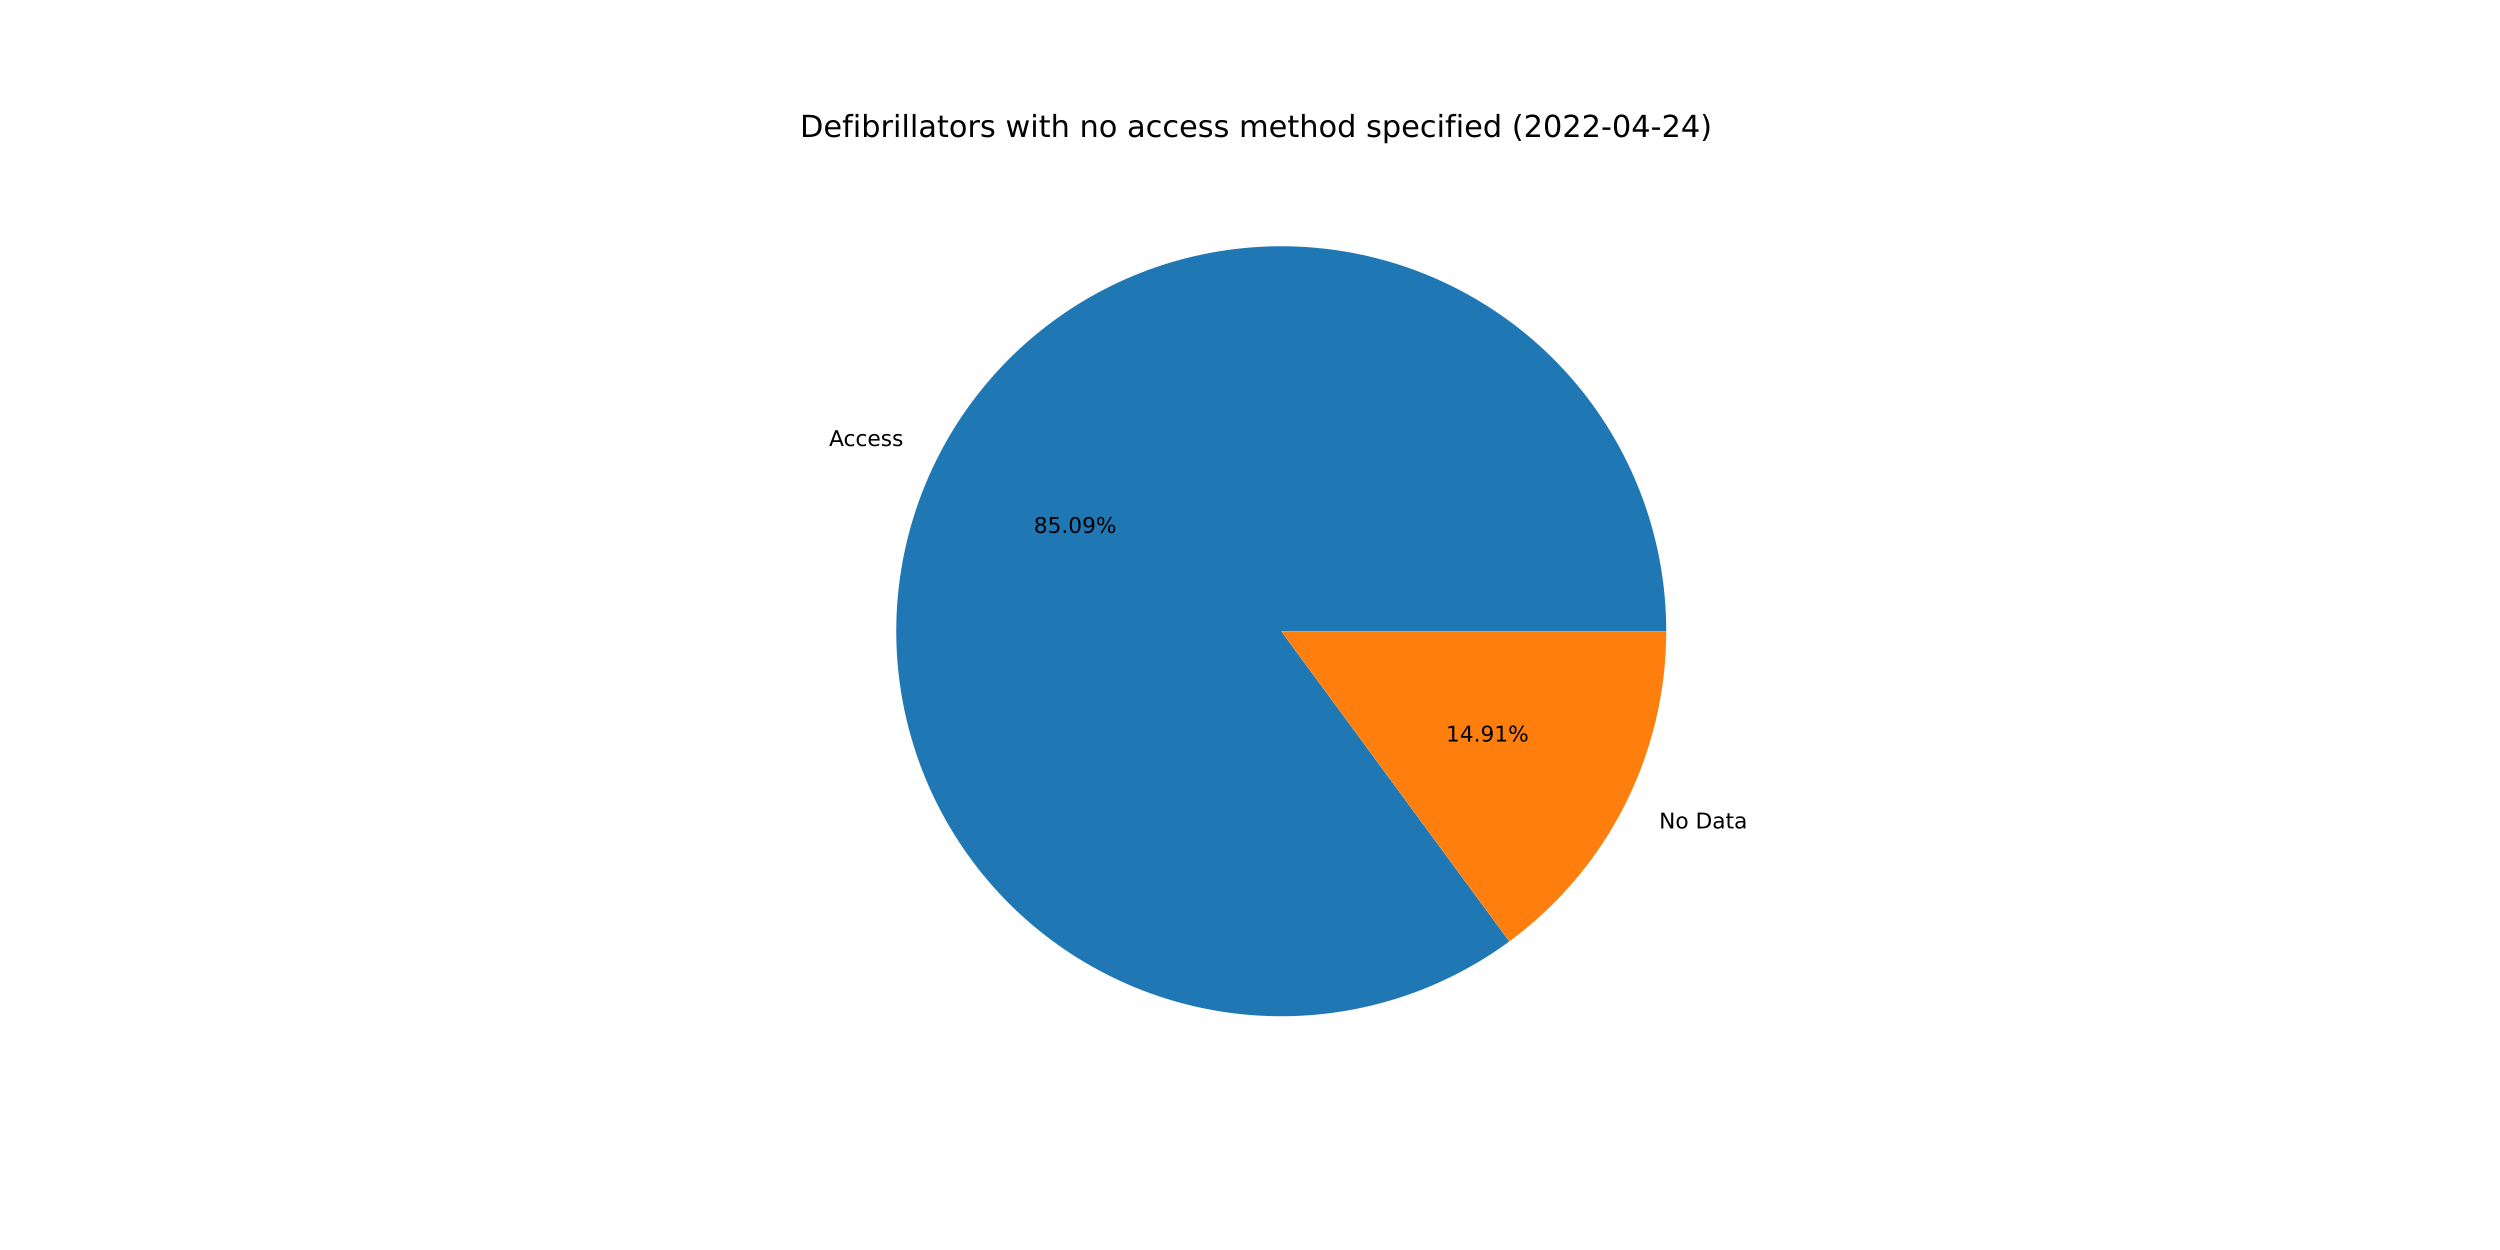
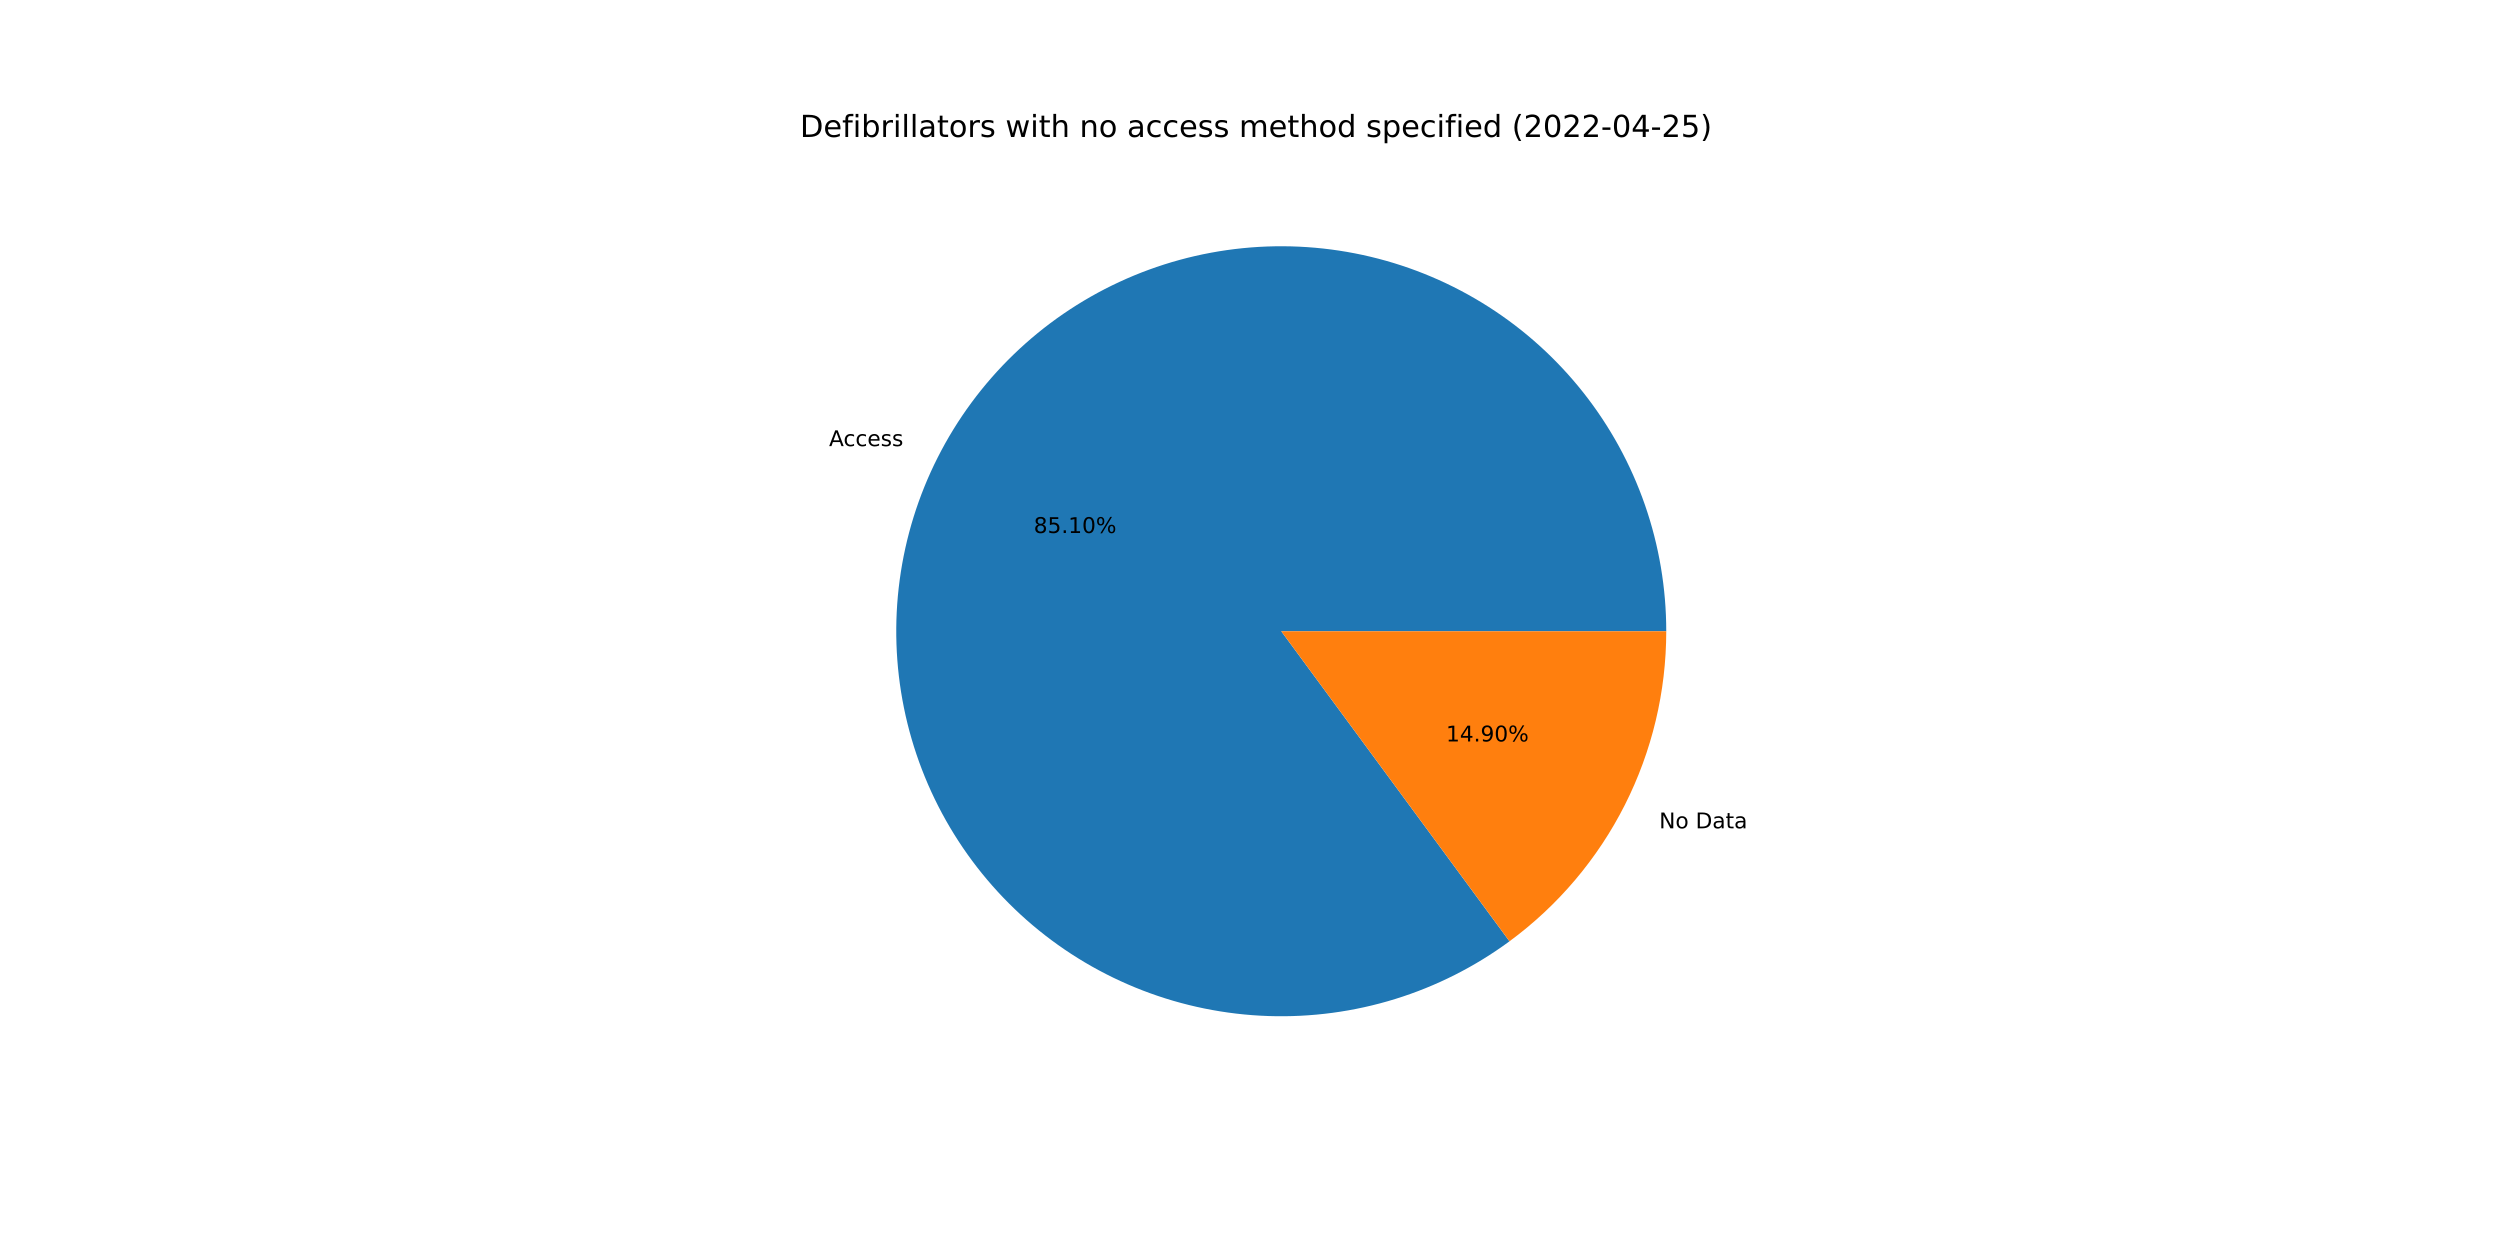
<svg xmlns="http://www.w3.org/2000/svg" xmlns:xlink="http://www.w3.org/1999/xlink" width="1152pt" height="576pt" viewBox="0 0 1152 576" version="1.1">
  <defs>
    <style type="text/css">*{stroke-linejoin: round; stroke-linecap: butt}</style>
  </defs>
  <g id="figure_1">
    <g id="patch_1">
      <path d="M 0 576  L 1152 576  L 1152 0  L 0 0  z " style="fill: #ffffff" />
    </g>
    <g id="axes_1">
      <g id="patch_2">
-         <path d="M 767.808 290.88  C 767.808 271.074 764.491 251.407 757.996 232.697  C 751.5 213.986 741.917 196.495 729.644 180.949  C 717.371 165.404 702.581 152.023 685.889 141.363  C 669.197 130.702 650.836 122.912 631.571 118.315  C 612.306 113.719 592.406 112.381 572.699 114.357  C 552.992 116.333 533.754 121.596 515.785 129.926  C 497.816 138.256 481.368 149.537 467.125 163.3  C 452.881 177.062 441.043 193.113 432.101 210.786  C 423.159 228.459 417.24 247.505 414.589 267.132  C 411.937 286.76 412.592 306.694 416.524 326.106  C 420.457 345.517 427.613 364.134 437.694 381.182  C 447.776 398.231 460.641 413.471 475.756 426.27  C 490.871 439.069 508.024 449.247 526.5 456.38  C 544.977 463.514 564.518 467.504 584.313 468.184  C 604.107 468.863 623.876 466.223 642.799 460.373  C 661.721 454.523 679.531 445.546 695.488 433.814  L 590.4 290.88  L 767.808 290.88  z " style="fill: #1f77b4" />
+         <path d="M 767.808 290.88  C 767.808 271.072 764.491 251.403 757.994 232.691  C 751.497 213.978 741.911 196.486 729.636 180.94  C 717.361 165.394 702.569 152.012 685.873 141.353  C 669.178 130.693 650.815 122.904 631.547 118.31  C 612.279 113.716 592.377 112.381 572.668 114.36  C 552.959 116.34 533.721 121.607 515.751 129.942  C 497.782 138.276 481.335 149.562 467.094 163.329  C 452.852 177.097 441.017 193.153 432.079 210.83  C 423.141 228.507 417.227 247.556 414.581 267.187  C 411.936 286.818 412.597 306.753 416.537 326.166  C 420.476 345.578 427.639 364.194 437.728 381.24  C 447.817 398.287 460.69 413.523 475.812 426.317  C 490.934 439.111 508.093 449.283 526.575 456.409  C 545.056 463.535 564.602 467.516 584.398 468.186  C 604.195 468.857 623.965 466.206 642.886 460.346  C 661.808 454.486 679.615 445.498 695.567 433.756  L 590.4 290.88  L 767.808 290.88  z " style="fill: #1f77b4" />
      </g>
      <g id="patch_3">
-         <path d="M 695.488 433.814  C 717.907 417.331 736.136 395.803 748.699 370.974  C 761.261 346.145 767.808 318.706 767.808 290.88  L 590.4 290.88  L 695.488 433.814  z " style="fill: #ff7f0e" />
+         <path d="M 695.567 433.756  C 717.963 417.27 736.173 395.748 748.721 370.93  C 761.269 346.113 767.808 318.689 767.808 290.88  L 590.4 290.88  L 695.567 433.756  z " style="fill: #ff7f0e" />
      </g>
      <g id="matplotlib.axis_1" />
      <g id="matplotlib.axis_2" />
      <g id="text_1">
-         <g transform="translate(382.0368 205.5359)scale(0.1 -0.1)">
+         <g transform="translate(382.0125 205.5841)scale(0.1 -0.1)">
          <defs>
            <path id="DejaVuSans-41" d="M 2188 4044  L 1331 1722  L 3047 1722  L 2188 4044  z M 1831 4666  L 2547 4666  L 4325 0  L 3669 0  L 3244 1197  L 1141 1197  L 716 0  L 50 0  L 1831 4666  z " transform="scale(0.015625)" />
            <path id="DejaVuSans-63" d="M 3122 3366  L 3122 2828  Q 2878 2963 2633 3030  Q 2388 3097 2138 3097  Q 1578 3097 1268 2742  Q 959 2388 959 1747  Q 959 1106 1268 751  Q 1578 397 2138 397  Q 2388 397 2633 464  Q 2878 531 3122 666  L 3122 134  Q 2881 22 2623 -34  Q 2366 -91 2075 -91  Q 1284 -91 818 406  Q 353 903 353 1747  Q 353 2603 823 3093  Q 1294 3584 2113 3584  Q 2378 3584 2631 3529  Q 2884 3475 3122 3366  z " transform="scale(0.015625)" />
            <path id="DejaVuSans-65" d="M 3597 1894  L 3597 1613  L 953 1613  Q 991 1019 1311 708  Q 1631 397 2203 397  Q 2534 397 2845 478  Q 3156 559 3463 722  L 3463 178  Q 3153 47 2828 -22  Q 2503 -91 2169 -91  Q 1331 -91 842 396  Q 353 884 353 1716  Q 353 2575 817 3079  Q 1281 3584 2069 3584  Q 2775 3584 3186 3129  Q 3597 2675 3597 1894  z M 3022 2063  Q 3016 2534 2758 2815  Q 2500 3097 2075 3097  Q 1594 3097 1305 2825  Q 1016 2553 972 2059  L 3022 2063  z " transform="scale(0.015625)" />
            <path id="DejaVuSans-73" d="M 2834 3397  L 2834 2853  Q 2591 2978 2328 3040  Q 2066 3103 1784 3103  Q 1356 3103 1142 2972  Q 928 2841 928 2578  Q 928 2378 1081 2264  Q 1234 2150 1697 2047  L 1894 2003  Q 2506 1872 2764 1633  Q 3022 1394 3022 966  Q 3022 478 2636 193  Q 2250 -91 1575 -91  Q 1294 -91 989 -36  Q 684 19 347 128  L 347 722  Q 666 556 975 473  Q 1284 391 1588 391  Q 1994 391 2212 530  Q 2431 669 2431 922  Q 2431 1156 2273 1281  Q 2116 1406 1581 1522  L 1381 1569  Q 847 1681 609 1914  Q 372 2147 372 2553  Q 372 3047 722 3315  Q 1072 3584 1716 3584  Q 2034 3584 2315 3537  Q 2597 3491 2834 3397  z " transform="scale(0.015625)" />
          </defs>
          <use xlink:href="#DejaVuSans-41" />
          <use xlink:href="#DejaVuSans-63" x="66.658" />
          <use xlink:href="#DejaVuSans-63" x="121.639" />
          <use xlink:href="#DejaVuSans-65" x="176.619" />
          <use xlink:href="#DejaVuSans-73" x="238.143" />
          <use xlink:href="#DejaVuSans-73" x="290.242" />
        </g>
      </g>
      <g id="text_2">
-         <g transform="translate(476.3558 245.583)scale(0.1 -0.1)">
+         <g transform="translate(476.3425 245.6092)scale(0.1 -0.1)">
          <defs>
            <path id="DejaVuSans-38" d="M 2034 2216  Q 1584 2216 1326 1975  Q 1069 1734 1069 1313  Q 1069 891 1326 650  Q 1584 409 2034 409  Q 2484 409 2743 651  Q 3003 894 3003 1313  Q 3003 1734 2745 1975  Q 2488 2216 2034 2216  z M 1403 2484  Q 997 2584 770 2862  Q 544 3141 544 3541  Q 544 4100 942 4425  Q 1341 4750 2034 4750  Q 2731 4750 3128 4425  Q 3525 4100 3525 3541  Q 3525 3141 3298 2862  Q 3072 2584 2669 2484  Q 3125 2378 3379 2068  Q 3634 1759 3634 1313  Q 3634 634 3220 271  Q 2806 -91 2034 -91  Q 1263 -91 848 271  Q 434 634 434 1313  Q 434 1759 690 2068  Q 947 2378 1403 2484  z M 1172 3481  Q 1172 3119 1398 2916  Q 1625 2713 2034 2713  Q 2441 2713 2670 2916  Q 2900 3119 2900 3481  Q 2900 3844 2670 4047  Q 2441 4250 2034 4250  Q 1625 4250 1398 4047  Q 1172 3844 1172 3481  z " transform="scale(0.015625)" />
            <path id="DejaVuSans-35" d="M 691 4666  L 3169 4666  L 3169 4134  L 1269 4134  L 1269 2991  Q 1406 3038 1543 3061  Q 1681 3084 1819 3084  Q 2600 3084 3056 2656  Q 3513 2228 3513 1497  Q 3513 744 3044 326  Q 2575 -91 1722 -91  Q 1428 -91 1123 -41  Q 819 9 494 109  L 494 744  Q 775 591 1075 516  Q 1375 441 1709 441  Q 2250 441 2565 725  Q 2881 1009 2881 1497  Q 2881 1984 2565 2268  Q 2250 2553 1709 2553  Q 1456 2553 1204 2497  Q 953 2441 691 2322  L 691 4666  z " transform="scale(0.015625)" />
            <path id="DejaVuSans-2e" d="M 684 794  L 1344 794  L 1344 0  L 684 0  L 684 794  z " transform="scale(0.015625)" />
+             <path id="DejaVuSans-31" d="M 794 531  L 1825 531  L 1825 4091  L 703 3866  L 703 4441  L 1819 4666  L 2450 4666  L 2450 531  L 3481 531  L 3481 0  L 794 0  L 794 531  z " transform="scale(0.015625)" />
            <path id="DejaVuSans-30" d="M 2034 4250  Q 1547 4250 1301 3770  Q 1056 3291 1056 2328  Q 1056 1369 1301 889  Q 1547 409 2034 409  Q 2525 409 2770 889  Q 3016 1369 3016 2328  Q 3016 3291 2770 3770  Q 2525 4250 2034 4250  z M 2034 4750  Q 2819 4750 3233 4129  Q 3647 3509 3647 2328  Q 3647 1150 3233 529  Q 2819 -91 2034 -91  Q 1250 -91 836 529  Q 422 1150 422 2328  Q 422 3509 836 4129  Q 1250 4750 2034 4750  z " transform="scale(0.015625)" />
-             <path id="DejaVuSans-39" d="M 703 97  L 703 672  Q 941 559 1184 500  Q 1428 441 1663 441  Q 2288 441 2617 861  Q 2947 1281 2994 2138  Q 2813 1869 2534 1725  Q 2256 1581 1919 1581  Q 1219 1581 811 2004  Q 403 2428 403 3163  Q 403 3881 828 4315  Q 1253 4750 1959 4750  Q 2769 4750 3195 4129  Q 3622 3509 3622 2328  Q 3622 1225 3098 567  Q 2575 -91 1691 -91  Q 1453 -91 1209 -44  Q 966 3 703 97  z M 1959 2075  Q 2384 2075 2632 2365  Q 2881 2656 2881 3163  Q 2881 3666 2632 3958  Q 2384 4250 1959 4250  Q 1534 4250 1286 3958  Q 1038 3666 1038 3163  Q 1038 2656 1286 2365  Q 1534 2075 1959 2075  z " transform="scale(0.015625)" />
            <path id="DejaVuSans-25" d="M 4653 2053  Q 4381 2053 4226 1822  Q 4072 1591 4072 1178  Q 4072 772 4226 539  Q 4381 306 4653 306  Q 4919 306 5073 539  Q 5228 772 5228 1178  Q 5228 1588 5073 1820  Q 4919 2053 4653 2053  z M 4653 2450  Q 5147 2450 5437 2106  Q 5728 1763 5728 1178  Q 5728 594 5436 251  Q 5144 -91 4653 -91  Q 4153 -91 3862 251  Q 3572 594 3572 1178  Q 3572 1766 3864 2108  Q 4156 2450 4653 2450  z M 1428 4353  Q 1159 4353 1004 4120  Q 850 3888 850 3481  Q 850 3069 1003 2837  Q 1156 2606 1428 2606  Q 1700 2606 1854 2837  Q 2009 3069 2009 3481  Q 2009 3884 1853 4118  Q 1697 4353 1428 4353  z M 4250 4750  L 4750 4750  L 1831 -91  L 1331 -91  L 4250 4750  z M 1428 4750  Q 1922 4750 2215 4408  Q 2509 4066 2509 3481  Q 2509 2891 2217 2550  Q 1925 2209 1428 2209  Q 931 2209 642 2551  Q 353 2894 353 3481  Q 353 4063 643 4406  Q 934 4750 1428 4750  z " transform="scale(0.015625)" />
          </defs>
          <use xlink:href="#DejaVuSans-38" />
          <use xlink:href="#DejaVuSans-35" x="63.623" />
          <use xlink:href="#DejaVuSans-2e" x="127.246" />
-           <use xlink:href="#DejaVuSans-30" x="159.033" />
-           <use xlink:href="#DejaVuSans-39" x="222.656" />
+           <use xlink:href="#DejaVuSans-31" x="159.033" />
+           <use xlink:href="#DejaVuSans-30" x="222.656" />
          <use xlink:href="#DejaVuSans-25" x="286.279" />
        </g>
      </g>
      <g id="text_3">
-         <g transform="translate(764.5288 381.7428)scale(0.1 -0.1)">
+         <g transform="translate(764.5532 381.6947)scale(0.1 -0.1)">
          <defs>
            <path id="DejaVuSans-4e" d="M 628 4666  L 1478 4666  L 3547 763  L 3547 4666  L 4159 4666  L 4159 0  L 3309 0  L 1241 3903  L 1241 0  L 628 0  L 628 4666  z " transform="scale(0.015625)" />
            <path id="DejaVuSans-6f" d="M 1959 3097  Q 1497 3097 1228 2736  Q 959 2375 959 1747  Q 959 1119 1226 758  Q 1494 397 1959 397  Q 2419 397 2687 759  Q 2956 1122 2956 1747  Q 2956 2369 2687 2733  Q 2419 3097 1959 3097  z M 1959 3584  Q 2709 3584 3137 3096  Q 3566 2609 3566 1747  Q 3566 888 3137 398  Q 2709 -91 1959 -91  Q 1206 -91 779 398  Q 353 888 353 1747  Q 353 2609 779 3096  Q 1206 3584 1959 3584  z " transform="scale(0.015625)" />
            <path id="DejaVuSans-20" transform="scale(0.015625)" />
            <path id="DejaVuSans-44" d="M 1259 4147  L 1259 519  L 2022 519  Q 2988 519 3436 956  Q 3884 1394 3884 2338  Q 3884 3275 3436 3711  Q 2988 4147 2022 4147  L 1259 4147  z M 628 4666  L 1925 4666  Q 3281 4666 3915 4102  Q 4550 3538 4550 2338  Q 4550 1131 3912 565  Q 3275 0 1925 0  L 628 0  L 628 4666  z " transform="scale(0.015625)" />
            <path id="DejaVuSans-61" d="M 2194 1759  Q 1497 1759 1228 1600  Q 959 1441 959 1056  Q 959 750 1161 570  Q 1363 391 1709 391  Q 2188 391 2477 730  Q 2766 1069 2766 1631  L 2766 1759  L 2194 1759  z M 3341 1997  L 3341 0  L 2766 0  L 2766 531  Q 2569 213 2275 61  Q 1981 -91 1556 -91  Q 1019 -91 701 211  Q 384 513 384 1019  Q 384 1609 779 1909  Q 1175 2209 1959 2209  L 2766 2209  L 2766 2266  Q 2766 2663 2505 2880  Q 2244 3097 1772 3097  Q 1472 3097 1187 3025  Q 903 2953 641 2809  L 641 3341  Q 956 3463 1253 3523  Q 1550 3584 1831 3584  Q 2591 3584 2966 3190  Q 3341 2797 3341 1997  z " transform="scale(0.015625)" />
            <path id="DejaVuSans-74" d="M 1172 4494  L 1172 3500  L 2356 3500  L 2356 3053  L 1172 3053  L 1172 1153  Q 1172 725 1289 603  Q 1406 481 1766 481  L 2356 481  L 2356 0  L 1766 0  Q 1100 0 847 248  Q 594 497 594 1153  L 594 3053  L 172 3053  L 172 3500  L 594 3500  L 594 4494  L 1172 4494  z " transform="scale(0.015625)" />
          </defs>
          <use xlink:href="#DejaVuSans-4e" />
          <use xlink:href="#DejaVuSans-6f" x="74.805" />
          <use xlink:href="#DejaVuSans-20" x="135.986" />
          <use xlink:href="#DejaVuSans-44" x="167.773" />
          <use xlink:href="#DejaVuSans-61" x="244.775" />
          <use xlink:href="#DejaVuSans-74" x="306.055" />
          <use xlink:href="#DejaVuSans-61" x="345.264" />
        </g>
      </g>
      <g id="text_4">
-         <g transform="translate(666.3145 341.6958)scale(0.1 -0.1)">
+         <g transform="translate(666.3278 341.6695)scale(0.1 -0.1)">
          <defs>
-             <path id="DejaVuSans-31" d="M 794 531  L 1825 531  L 1825 4091  L 703 3866  L 703 4441  L 1819 4666  L 2450 4666  L 2450 531  L 3481 531  L 3481 0  L 794 0  L 794 531  z " transform="scale(0.015625)" />
            <path id="DejaVuSans-34" d="M 2419 4116  L 825 1625  L 2419 1625  L 2419 4116  z M 2253 4666  L 3047 4666  L 3047 1625  L 3713 1625  L 3713 1100  L 3047 1100  L 3047 0  L 2419 0  L 2419 1100  L 313 1100  L 313 1709  L 2253 4666  z " transform="scale(0.015625)" />
+             <path id="DejaVuSans-39" d="M 703 97  L 703 672  Q 941 559 1184 500  Q 1428 441 1663 441  Q 2288 441 2617 861  Q 2947 1281 2994 2138  Q 2813 1869 2534 1725  Q 2256 1581 1919 1581  Q 1219 1581 811 2004  Q 403 2428 403 3163  Q 403 3881 828 4315  Q 1253 4750 1959 4750  Q 2769 4750 3195 4129  Q 3622 3509 3622 2328  Q 3622 1225 3098 567  Q 2575 -91 1691 -91  Q 1453 -91 1209 -44  Q 966 3 703 97  z M 1959 2075  Q 2384 2075 2632 2365  Q 2881 2656 2881 3163  Q 2881 3666 2632 3958  Q 2384 4250 1959 4250  Q 1534 4250 1286 3958  Q 1038 3666 1038 3163  Q 1038 2656 1286 2365  Q 1534 2075 1959 2075  z " transform="scale(0.015625)" />
          </defs>
          <use xlink:href="#DejaVuSans-31" />
          <use xlink:href="#DejaVuSans-34" x="63.623" />
          <use xlink:href="#DejaVuSans-2e" x="127.246" />
          <use xlink:href="#DejaVuSans-39" x="159.033" />
-           <use xlink:href="#DejaVuSans-31" x="222.656" />
+           <use xlink:href="#DejaVuSans-30" x="222.656" />
          <use xlink:href="#DejaVuSans-25" x="286.279" />
        </g>
      </g>
      <g id="text_5">
        <g transform="translate(368.64 63.12)scale(0.14 -0.14)">
          <defs>
            <path id="DejaVuSans-66" d="M 2375 4863  L 2375 4384  L 1825 4384  Q 1516 4384 1395 4259  Q 1275 4134 1275 3809  L 1275 3500  L 2222 3500  L 2222 3053  L 1275 3053  L 1275 0  L 697 0  L 697 3053  L 147 3053  L 147 3500  L 697 3500  L 697 3744  Q 697 4328 969 4595  Q 1241 4863 1831 4863  L 2375 4863  z " transform="scale(0.015625)" />
            <path id="DejaVuSans-69" d="M 603 3500  L 1178 3500  L 1178 0  L 603 0  L 603 3500  z M 603 4863  L 1178 4863  L 1178 4134  L 603 4134  L 603 4863  z " transform="scale(0.015625)" />
            <path id="DejaVuSans-62" d="M 3116 1747  Q 3116 2381 2855 2742  Q 2594 3103 2138 3103  Q 1681 3103 1420 2742  Q 1159 2381 1159 1747  Q 1159 1113 1420 752  Q 1681 391 2138 391  Q 2594 391 2855 752  Q 3116 1113 3116 1747  z M 1159 2969  Q 1341 3281 1617 3432  Q 1894 3584 2278 3584  Q 2916 3584 3314 3078  Q 3713 2572 3713 1747  Q 3713 922 3314 415  Q 2916 -91 2278 -91  Q 1894 -91 1617 61  Q 1341 213 1159 525  L 1159 0  L 581 0  L 581 4863  L 1159 4863  L 1159 2969  z " transform="scale(0.015625)" />
            <path id="DejaVuSans-72" d="M 2631 2963  Q 2534 3019 2420 3045  Q 2306 3072 2169 3072  Q 1681 3072 1420 2755  Q 1159 2438 1159 1844  L 1159 0  L 581 0  L 581 3500  L 1159 3500  L 1159 2956  Q 1341 3275 1631 3429  Q 1922 3584 2338 3584  Q 2397 3584 2469 3576  Q 2541 3569 2628 3553  L 2631 2963  z " transform="scale(0.015625)" />
            <path id="DejaVuSans-6c" d="M 603 4863  L 1178 4863  L 1178 0  L 603 0  L 603 4863  z " transform="scale(0.015625)" />
            <path id="DejaVuSans-77" d="M 269 3500  L 844 3500  L 1563 769  L 2278 3500  L 2956 3500  L 3675 769  L 4391 3500  L 4966 3500  L 4050 0  L 3372 0  L 2619 2869  L 1863 0  L 1184 0  L 269 3500  z " transform="scale(0.015625)" />
            <path id="DejaVuSans-68" d="M 3513 2113  L 3513 0  L 2938 0  L 2938 2094  Q 2938 2591 2744 2837  Q 2550 3084 2163 3084  Q 1697 3084 1428 2787  Q 1159 2491 1159 1978  L 1159 0  L 581 0  L 581 4863  L 1159 4863  L 1159 2956  Q 1366 3272 1645 3428  Q 1925 3584 2291 3584  Q 2894 3584 3203 3211  Q 3513 2838 3513 2113  z " transform="scale(0.015625)" />
            <path id="DejaVuSans-6e" d="M 3513 2113  L 3513 0  L 2938 0  L 2938 2094  Q 2938 2591 2744 2837  Q 2550 3084 2163 3084  Q 1697 3084 1428 2787  Q 1159 2491 1159 1978  L 1159 0  L 581 0  L 581 3500  L 1159 3500  L 1159 2956  Q 1366 3272 1645 3428  Q 1925 3584 2291 3584  Q 2894 3584 3203 3211  Q 3513 2838 3513 2113  z " transform="scale(0.015625)" />
            <path id="DejaVuSans-6d" d="M 3328 2828  Q 3544 3216 3844 3400  Q 4144 3584 4550 3584  Q 5097 3584 5394 3201  Q 5691 2819 5691 2113  L 5691 0  L 5113 0  L 5113 2094  Q 5113 2597 4934 2840  Q 4756 3084 4391 3084  Q 3944 3084 3684 2787  Q 3425 2491 3425 1978  L 3425 0  L 2847 0  L 2847 2094  Q 2847 2600 2669 2842  Q 2491 3084 2119 3084  Q 1678 3084 1418 2786  Q 1159 2488 1159 1978  L 1159 0  L 581 0  L 581 3500  L 1159 3500  L 1159 2956  Q 1356 3278 1631 3431  Q 1906 3584 2284 3584  Q 2666 3584 2933 3390  Q 3200 3197 3328 2828  z " transform="scale(0.015625)" />
            <path id="DejaVuSans-64" d="M 2906 2969  L 2906 4863  L 3481 4863  L 3481 0  L 2906 0  L 2906 525  Q 2725 213 2448 61  Q 2172 -91 1784 -91  Q 1150 -91 751 415  Q 353 922 353 1747  Q 353 2572 751 3078  Q 1150 3584 1784 3584  Q 2172 3584 2448 3432  Q 2725 3281 2906 2969  z M 947 1747  Q 947 1113 1208 752  Q 1469 391 1925 391  Q 2381 391 2643 752  Q 2906 1113 2906 1747  Q 2906 2381 2643 2742  Q 2381 3103 1925 3103  Q 1469 3103 1208 2742  Q 947 2381 947 1747  z " transform="scale(0.015625)" />
            <path id="DejaVuSans-70" d="M 1159 525  L 1159 -1331  L 581 -1331  L 581 3500  L 1159 3500  L 1159 2969  Q 1341 3281 1617 3432  Q 1894 3584 2278 3584  Q 2916 3584 3314 3078  Q 3713 2572 3713 1747  Q 3713 922 3314 415  Q 2916 -91 2278 -91  Q 1894 -91 1617 61  Q 1341 213 1159 525  z M 3116 1747  Q 3116 2381 2855 2742  Q 2594 3103 2138 3103  Q 1681 3103 1420 2742  Q 1159 2381 1159 1747  Q 1159 1113 1420 752  Q 1681 391 2138 391  Q 2594 391 2855 752  Q 3116 1113 3116 1747  z " transform="scale(0.015625)" />
            <path id="DejaVuSans-28" d="M 1984 4856  Q 1566 4138 1362 3434  Q 1159 2731 1159 2009  Q 1159 1288 1364 580  Q 1569 -128 1984 -844  L 1484 -844  Q 1016 -109 783 600  Q 550 1309 550 2009  Q 550 2706 781 3412  Q 1013 4119 1484 4856  L 1984 4856  z " transform="scale(0.015625)" />
            <path id="DejaVuSans-32" d="M 1228 531  L 3431 531  L 3431 0  L 469 0  L 469 531  Q 828 903 1448 1529  Q 2069 2156 2228 2338  Q 2531 2678 2651 2914  Q 2772 3150 2772 3378  Q 2772 3750 2511 3984  Q 2250 4219 1831 4219  Q 1534 4219 1204 4116  Q 875 4013 500 3803  L 500 4441  Q 881 4594 1212 4672  Q 1544 4750 1819 4750  Q 2544 4750 2975 4387  Q 3406 4025 3406 3419  Q 3406 3131 3298 2873  Q 3191 2616 2906 2266  Q 2828 2175 2409 1742  Q 1991 1309 1228 531  z " transform="scale(0.015625)" />
            <path id="DejaVuSans-2d" d="M 313 2009  L 1997 2009  L 1997 1497  L 313 1497  L 313 2009  z " transform="scale(0.015625)" />
            <path id="DejaVuSans-29" d="M 513 4856  L 1013 4856  Q 1481 4119 1714 3412  Q 1947 2706 1947 2009  Q 1947 1309 1714 600  Q 1481 -109 1013 -844  L 513 -844  Q 928 -128 1133 580  Q 1338 1288 1338 2009  Q 1338 2731 1133 3434  Q 928 4138 513 4856  z " transform="scale(0.015625)" />
          </defs>
          <use xlink:href="#DejaVuSans-44" />
          <use xlink:href="#DejaVuSans-65" x="77.002" />
          <use xlink:href="#DejaVuSans-66" x="138.525" />
          <use xlink:href="#DejaVuSans-69" x="173.73" />
          <use xlink:href="#DejaVuSans-62" x="201.514" />
          <use xlink:href="#DejaVuSans-72" x="264.99" />
          <use xlink:href="#DejaVuSans-69" x="306.104" />
          <use xlink:href="#DejaVuSans-6c" x="333.887" />
          <use xlink:href="#DejaVuSans-6c" x="361.67" />
          <use xlink:href="#DejaVuSans-61" x="389.453" />
          <use xlink:href="#DejaVuSans-74" x="450.732" />
          <use xlink:href="#DejaVuSans-6f" x="489.941" />
          <use xlink:href="#DejaVuSans-72" x="551.123" />
          <use xlink:href="#DejaVuSans-73" x="592.236" />
          <use xlink:href="#DejaVuSans-20" x="644.336" />
          <use xlink:href="#DejaVuSans-77" x="676.123" />
          <use xlink:href="#DejaVuSans-69" x="757.91" />
          <use xlink:href="#DejaVuSans-74" x="785.693" />
          <use xlink:href="#DejaVuSans-68" x="824.902" />
          <use xlink:href="#DejaVuSans-20" x="888.281" />
          <use xlink:href="#DejaVuSans-6e" x="920.068" />
          <use xlink:href="#DejaVuSans-6f" x="983.447" />
          <use xlink:href="#DejaVuSans-20" x="1044.629" />
          <use xlink:href="#DejaVuSans-61" x="1076.416" />
          <use xlink:href="#DejaVuSans-63" x="1137.695" />
          <use xlink:href="#DejaVuSans-63" x="1192.676" />
          <use xlink:href="#DejaVuSans-65" x="1247.656" />
          <use xlink:href="#DejaVuSans-73" x="1309.18" />
          <use xlink:href="#DejaVuSans-73" x="1361.279" />
          <use xlink:href="#DejaVuSans-20" x="1413.379" />
          <use xlink:href="#DejaVuSans-6d" x="1445.166" />
          <use xlink:href="#DejaVuSans-65" x="1542.578" />
          <use xlink:href="#DejaVuSans-74" x="1604.102" />
          <use xlink:href="#DejaVuSans-68" x="1643.311" />
          <use xlink:href="#DejaVuSans-6f" x="1706.689" />
          <use xlink:href="#DejaVuSans-64" x="1767.871" />
          <use xlink:href="#DejaVuSans-20" x="1831.348" />
          <use xlink:href="#DejaVuSans-73" x="1863.135" />
          <use xlink:href="#DejaVuSans-70" x="1915.234" />
          <use xlink:href="#DejaVuSans-65" x="1978.711" />
          <use xlink:href="#DejaVuSans-63" x="2040.234" />
          <use xlink:href="#DejaVuSans-69" x="2095.215" />
          <use xlink:href="#DejaVuSans-66" x="2122.998" />
          <use xlink:href="#DejaVuSans-69" x="2158.203" />
          <use xlink:href="#DejaVuSans-65" x="2185.986" />
          <use xlink:href="#DejaVuSans-64" x="2247.51" />
          <use xlink:href="#DejaVuSans-20" x="2310.986" />
          <use xlink:href="#DejaVuSans-28" x="2342.773" />
          <use xlink:href="#DejaVuSans-32" x="2381.787" />
          <use xlink:href="#DejaVuSans-30" x="2445.41" />
          <use xlink:href="#DejaVuSans-32" x="2509.033" />
          <use xlink:href="#DejaVuSans-32" x="2572.656" />
          <use xlink:href="#DejaVuSans-2d" x="2636.279" />
          <use xlink:href="#DejaVuSans-30" x="2672.363" />
          <use xlink:href="#DejaVuSans-34" x="2735.986" />
          <use xlink:href="#DejaVuSans-2d" x="2799.609" />
          <use xlink:href="#DejaVuSans-32" x="2835.693" />
-           <use xlink:href="#DejaVuSans-34" x="2899.316" />
+           <use xlink:href="#DejaVuSans-35" x="2899.316" />
          <use xlink:href="#DejaVuSans-29" x="2962.939" />
        </g>
      </g>
    </g>
  </g>
</svg>
